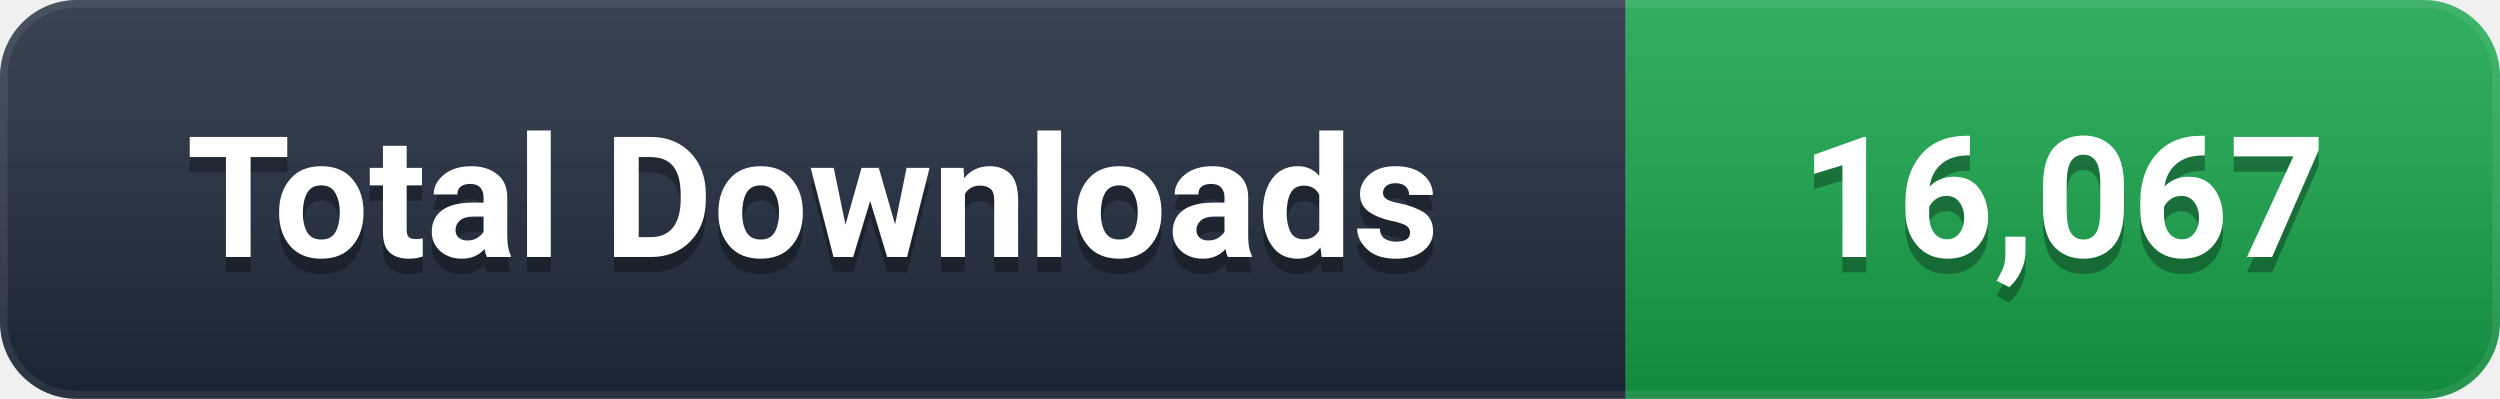
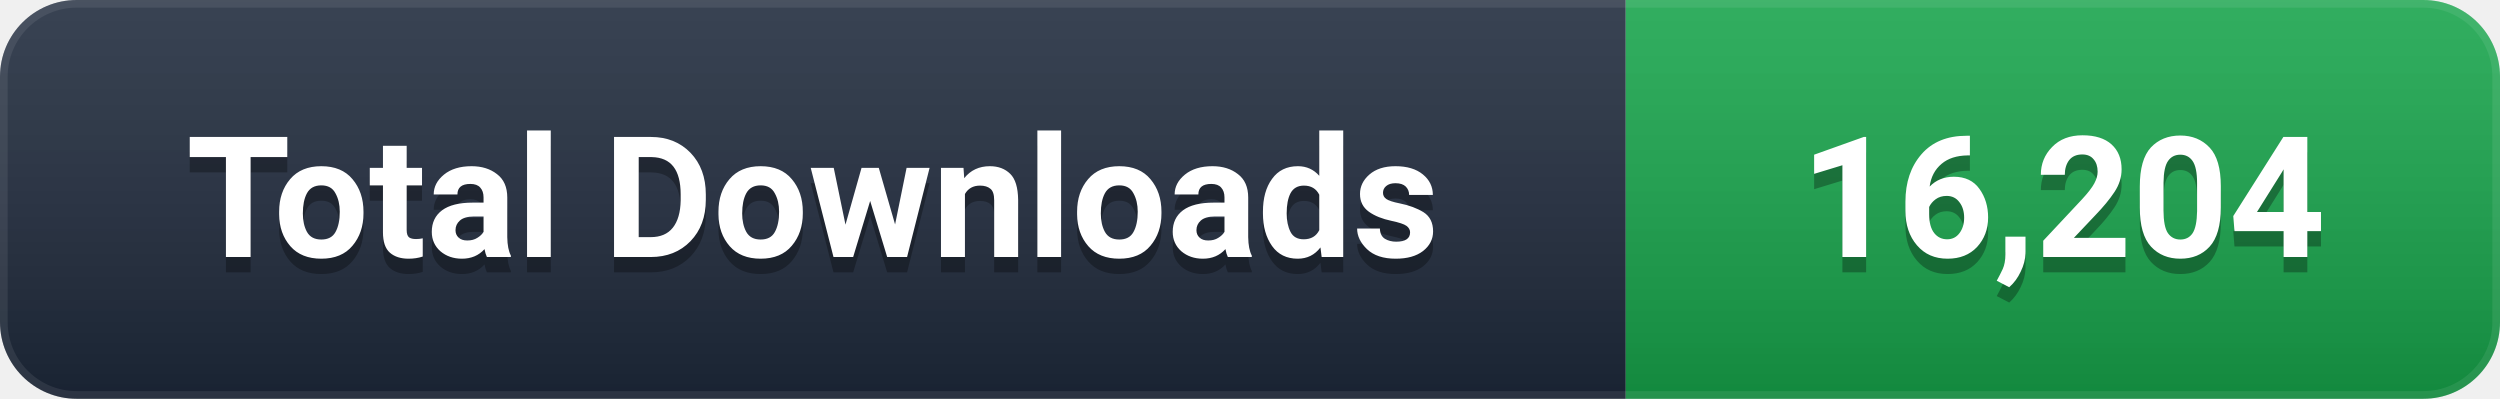
- <svg xmlns="http://www.w3.org/2000/svg" width="163" height="26" viewBox="0 0 163 26" role="img" aria-label="Total Downloads: 16,067">
+ <svg xmlns="http://www.w3.org/2000/svg" width="163" height="26" viewBox="0 0 163 26" role="img" aria-label="Total Downloads: 16,204">
  <defs>
    <linearGradient id="g" x1="0" y1="0" x2="0" y2="1">
      <stop offset="0%" stop-color="#ffffff" stop-opacity="0.12" />
      <stop offset="100%" stop-color="#000000" stop-opacity="0.16" />
    </linearGradient>
    <clipPath id="c">
      <rect width="163" height="26" rx="5" />
    </clipPath>
  </defs>
  <g clip-path="url(#c)">
    <rect width="106" height="26" fill="#1e293b" />
    <rect x="106" width="57" height="26" fill="#16A34A" />
    <rect width="163" height="26" fill="url(#g)" />
    <rect width="163" height="26" rx="5" fill="none" stroke="#ffffff" stroke-opacity="0.08" stroke-width="1" />
  </g>
  <g font-family="-apple-system, BlinkMacSystemFont, 'Segoe UI', Roboto, 'Helvetica Neue', Arial, sans-serif" font-size="11" font-weight="600" text-anchor="middle" dominant-baseline="central">
    <text x="53.0" y="14" fill="#000000" opacity="0.3">Total Downloads</text>
    <text x="53.0" y="13" fill="#ffffff">Total Downloads</text>
-     <text x="134.5" y="14" fill="#000000" opacity="0.3">16,067</text>
-     <text x="134.5" y="13" fill="#ffffff">16,067</text>
+     <text x="134.5" y="14" fill="#000000" opacity="0.3">16,204</text>
+     <text x="134.5" y="13" fill="#ffffff">16,204</text>
  </g>
</svg>
